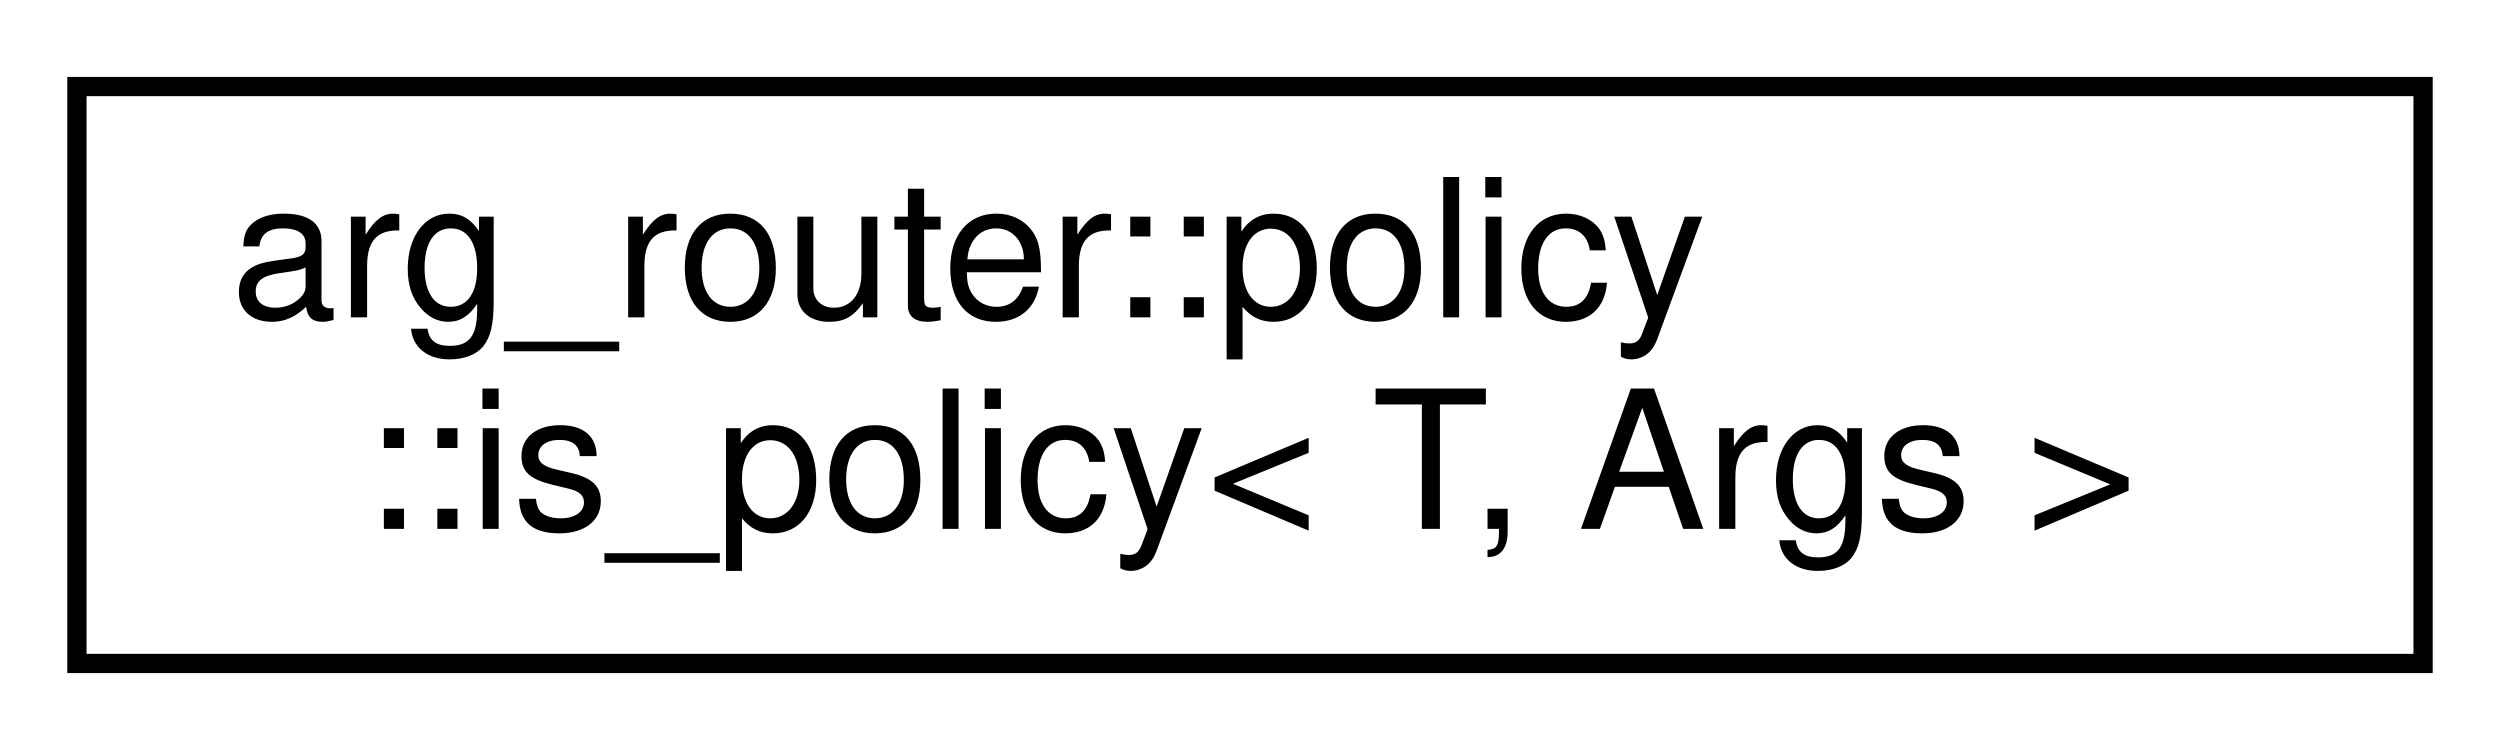
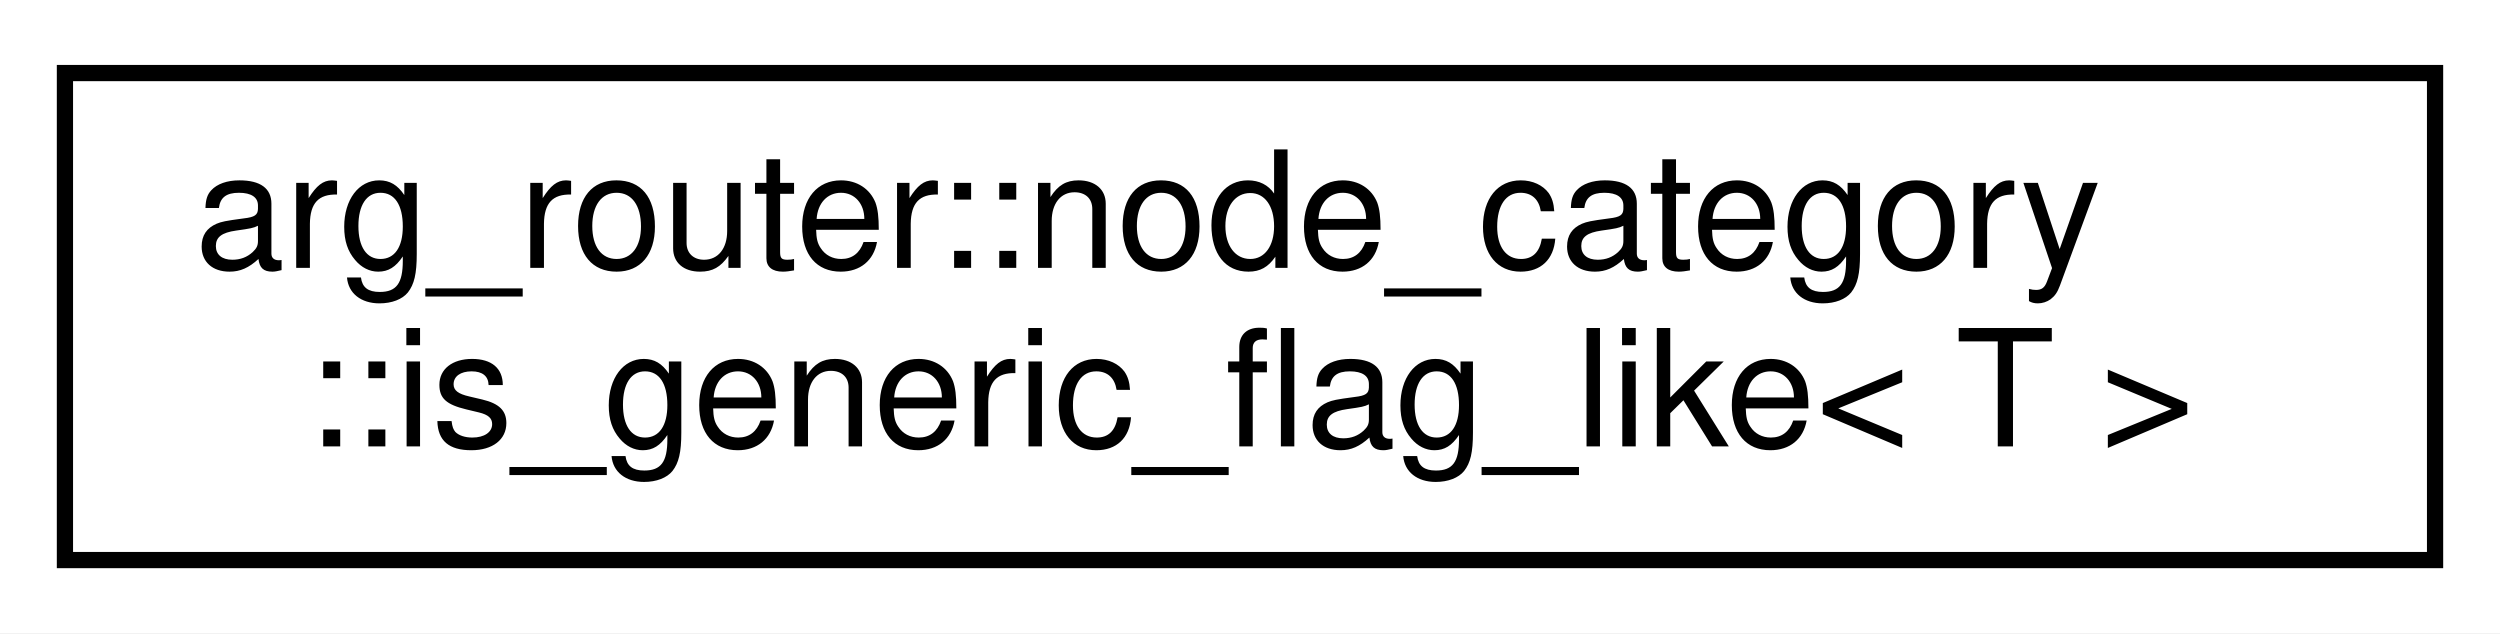
- <svg xmlns="http://www.w3.org/2000/svg" xmlns:xlink="http://www.w3.org/1999/xlink" width="130pt" height="39pt" viewBox="0.00 0.00 130.00 39.00">
+ <svg xmlns="http://www.w3.org/2000/svg" xmlns:xlink="http://www.w3.org/1999/xlink" width="154pt" height="39pt" viewBox="0.00 0.00 154.00 39.00">
  <g id="graph0" class="graph" transform="scale(1 1) rotate(0) translate(4 35)">
-     <polygon fill="white" stroke="transparent" points="-4,4 -4,-35 126,-35 126,4 -4,4" />
+     <polygon fill="white" stroke="transparent" points="-4,4 -4,-35 150,-35 150,4 -4,4" />
    <g id="node1" class="node">
      <g id="a_node1">
-         <a xlink:href="structarg__router_1_1policy_1_1is__policy.html" target="_top" xlink:title=" ">
-           <polygon fill="white" stroke="black" points="0,-0.5 0,-30.5 122,-30.5 122,-0.5 0,-0.5" />
-           <text text-anchor="start" x="8" y="-18.5" font-family="Helvetica,sans-Serif" font-size="10.00">arg_router::policy</text>
-           <text text-anchor="middle" x="61" y="-7.5" font-family="Helvetica,sans-Serif" font-size="10.00">::is_policy&lt; T, Args &gt;</text>
+         <a xlink:href="structarg__router_1_1node__category_1_1is__generic__flag__like.html" target="_top" xlink:title=" ">
+           <polygon fill="white" stroke="black" points="0,-0.5 0,-30.5 146,-30.5 146,-0.5 0,-0.5" />
+           <text text-anchor="start" x="8" y="-18.5" font-family="Helvetica,sans-Serif" font-size="10.00">arg_router::node_category</text>
+           <text text-anchor="middle" x="73" y="-7.5" font-family="Helvetica,sans-Serif" font-size="10.00">::is_generic_flag_like&lt; T &gt;</text>
        </a>
      </g>
    </g>
  </g>
</svg>
